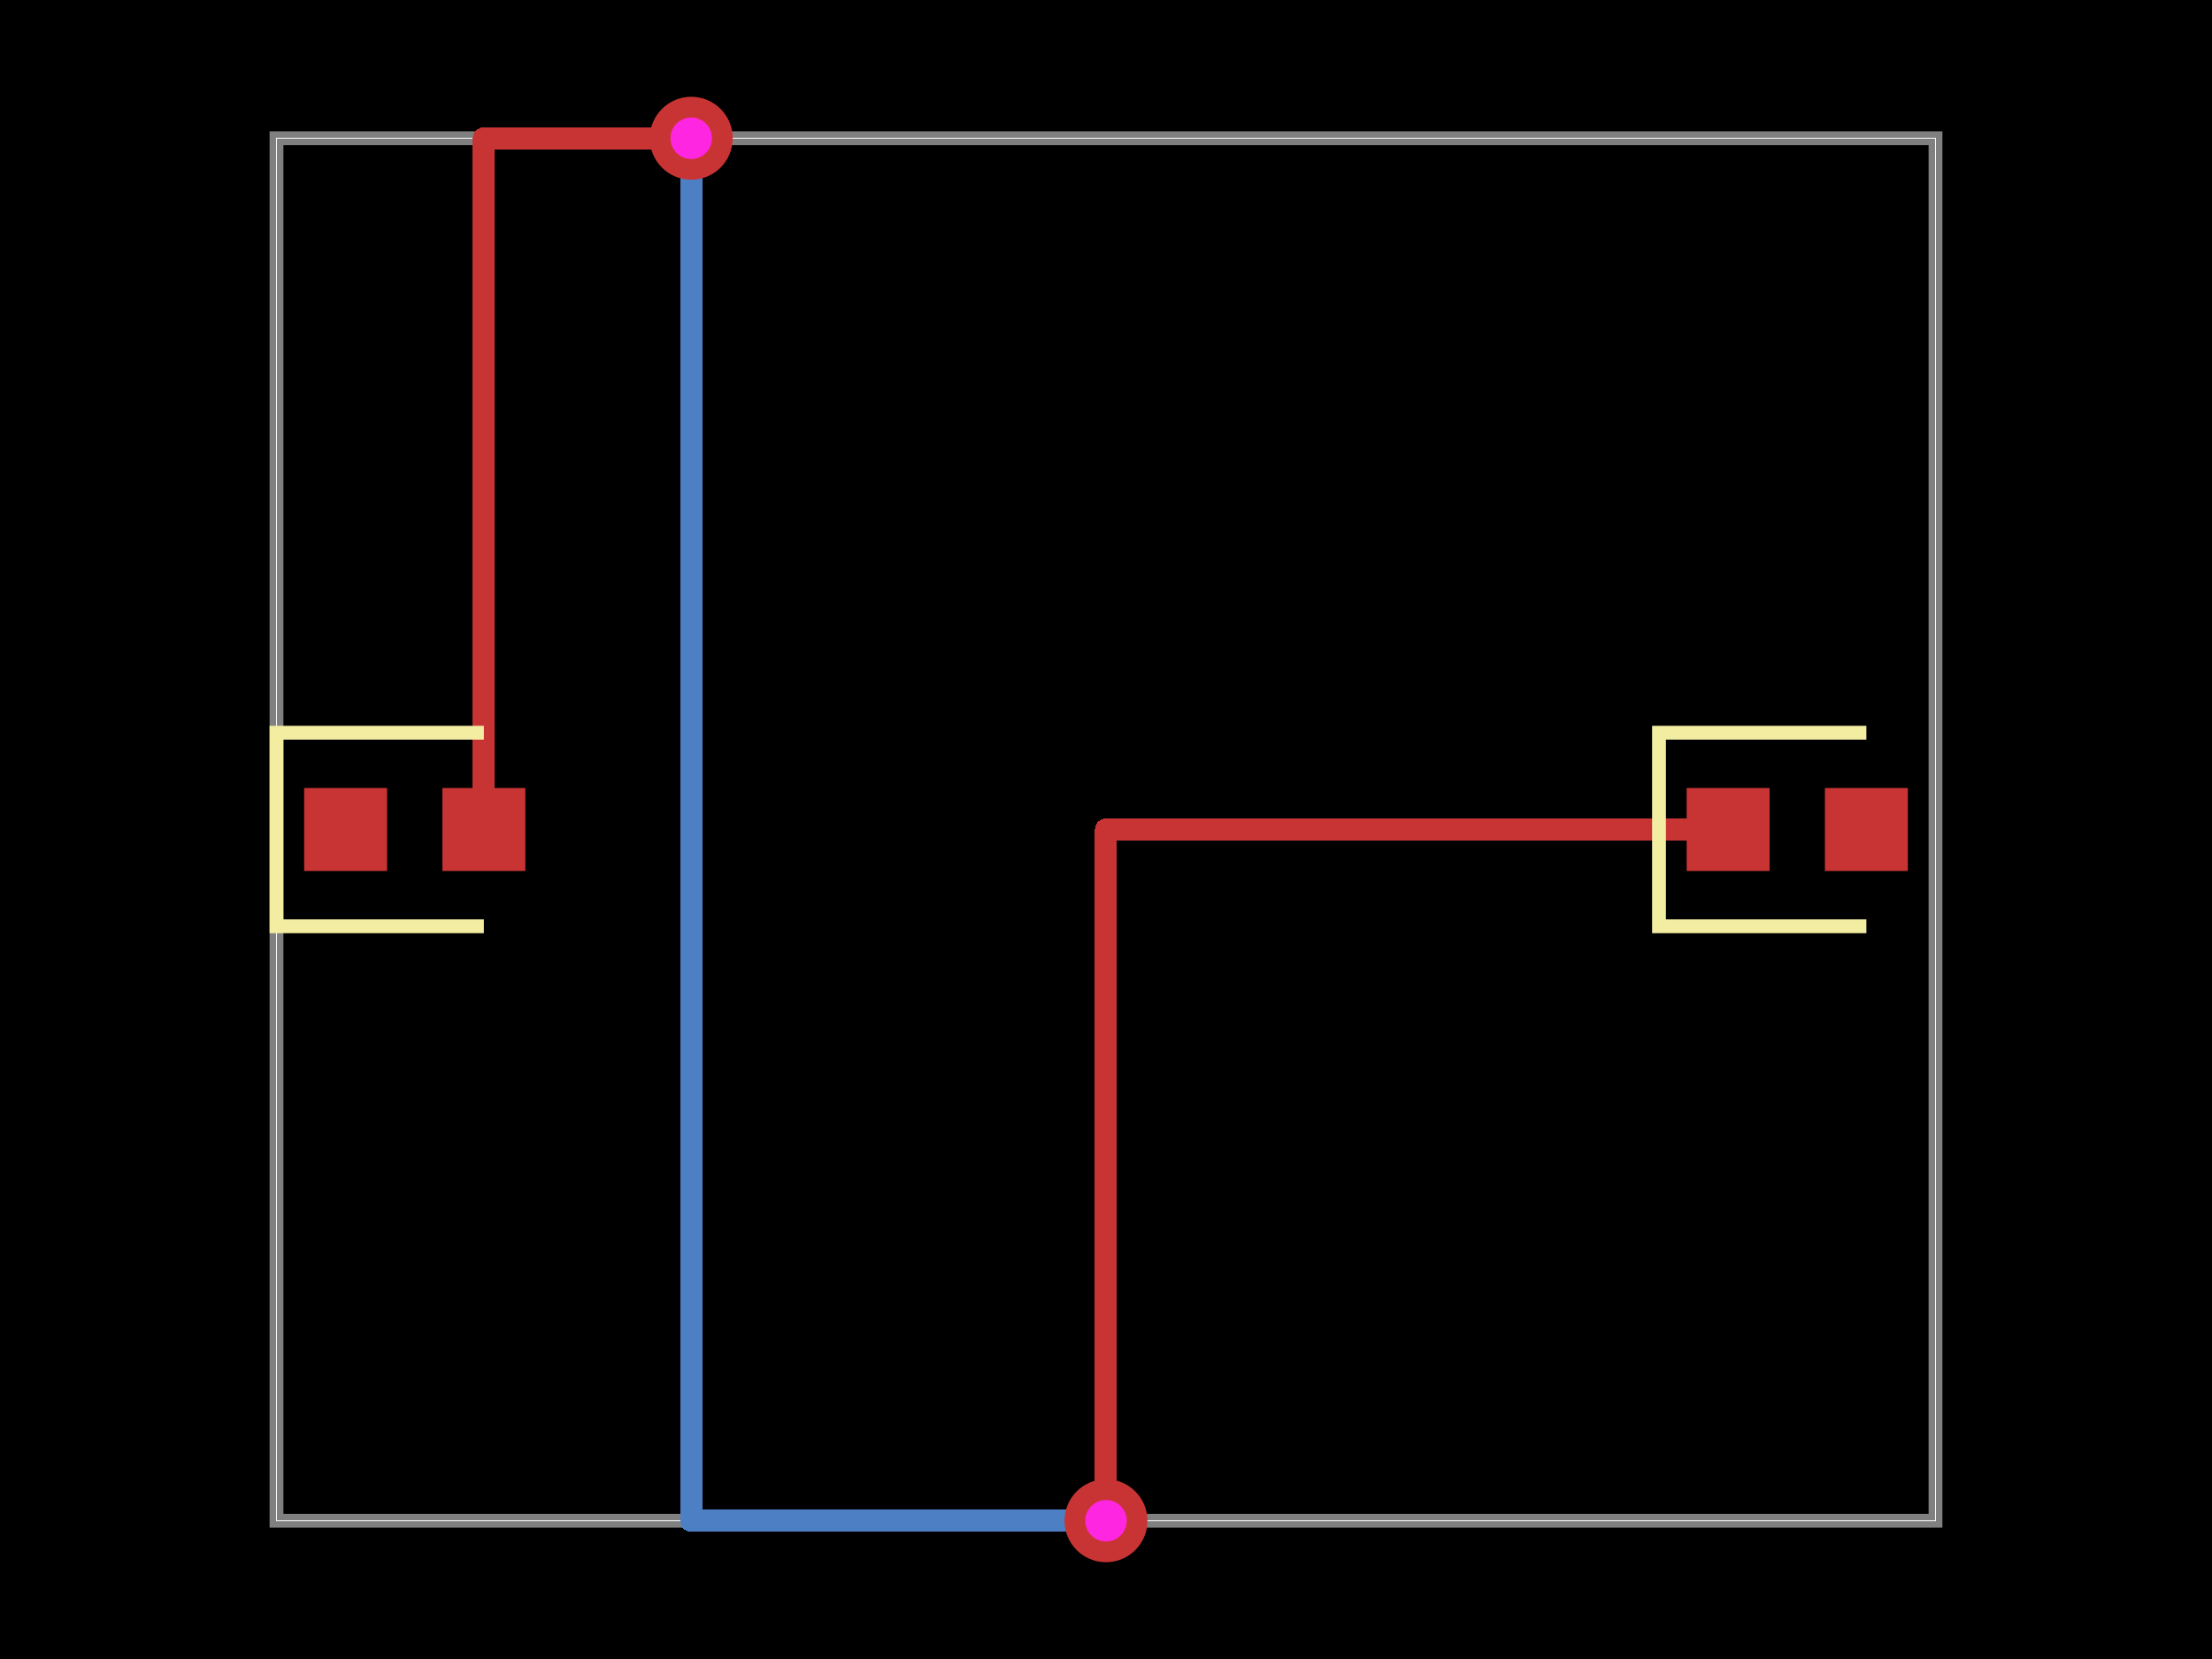
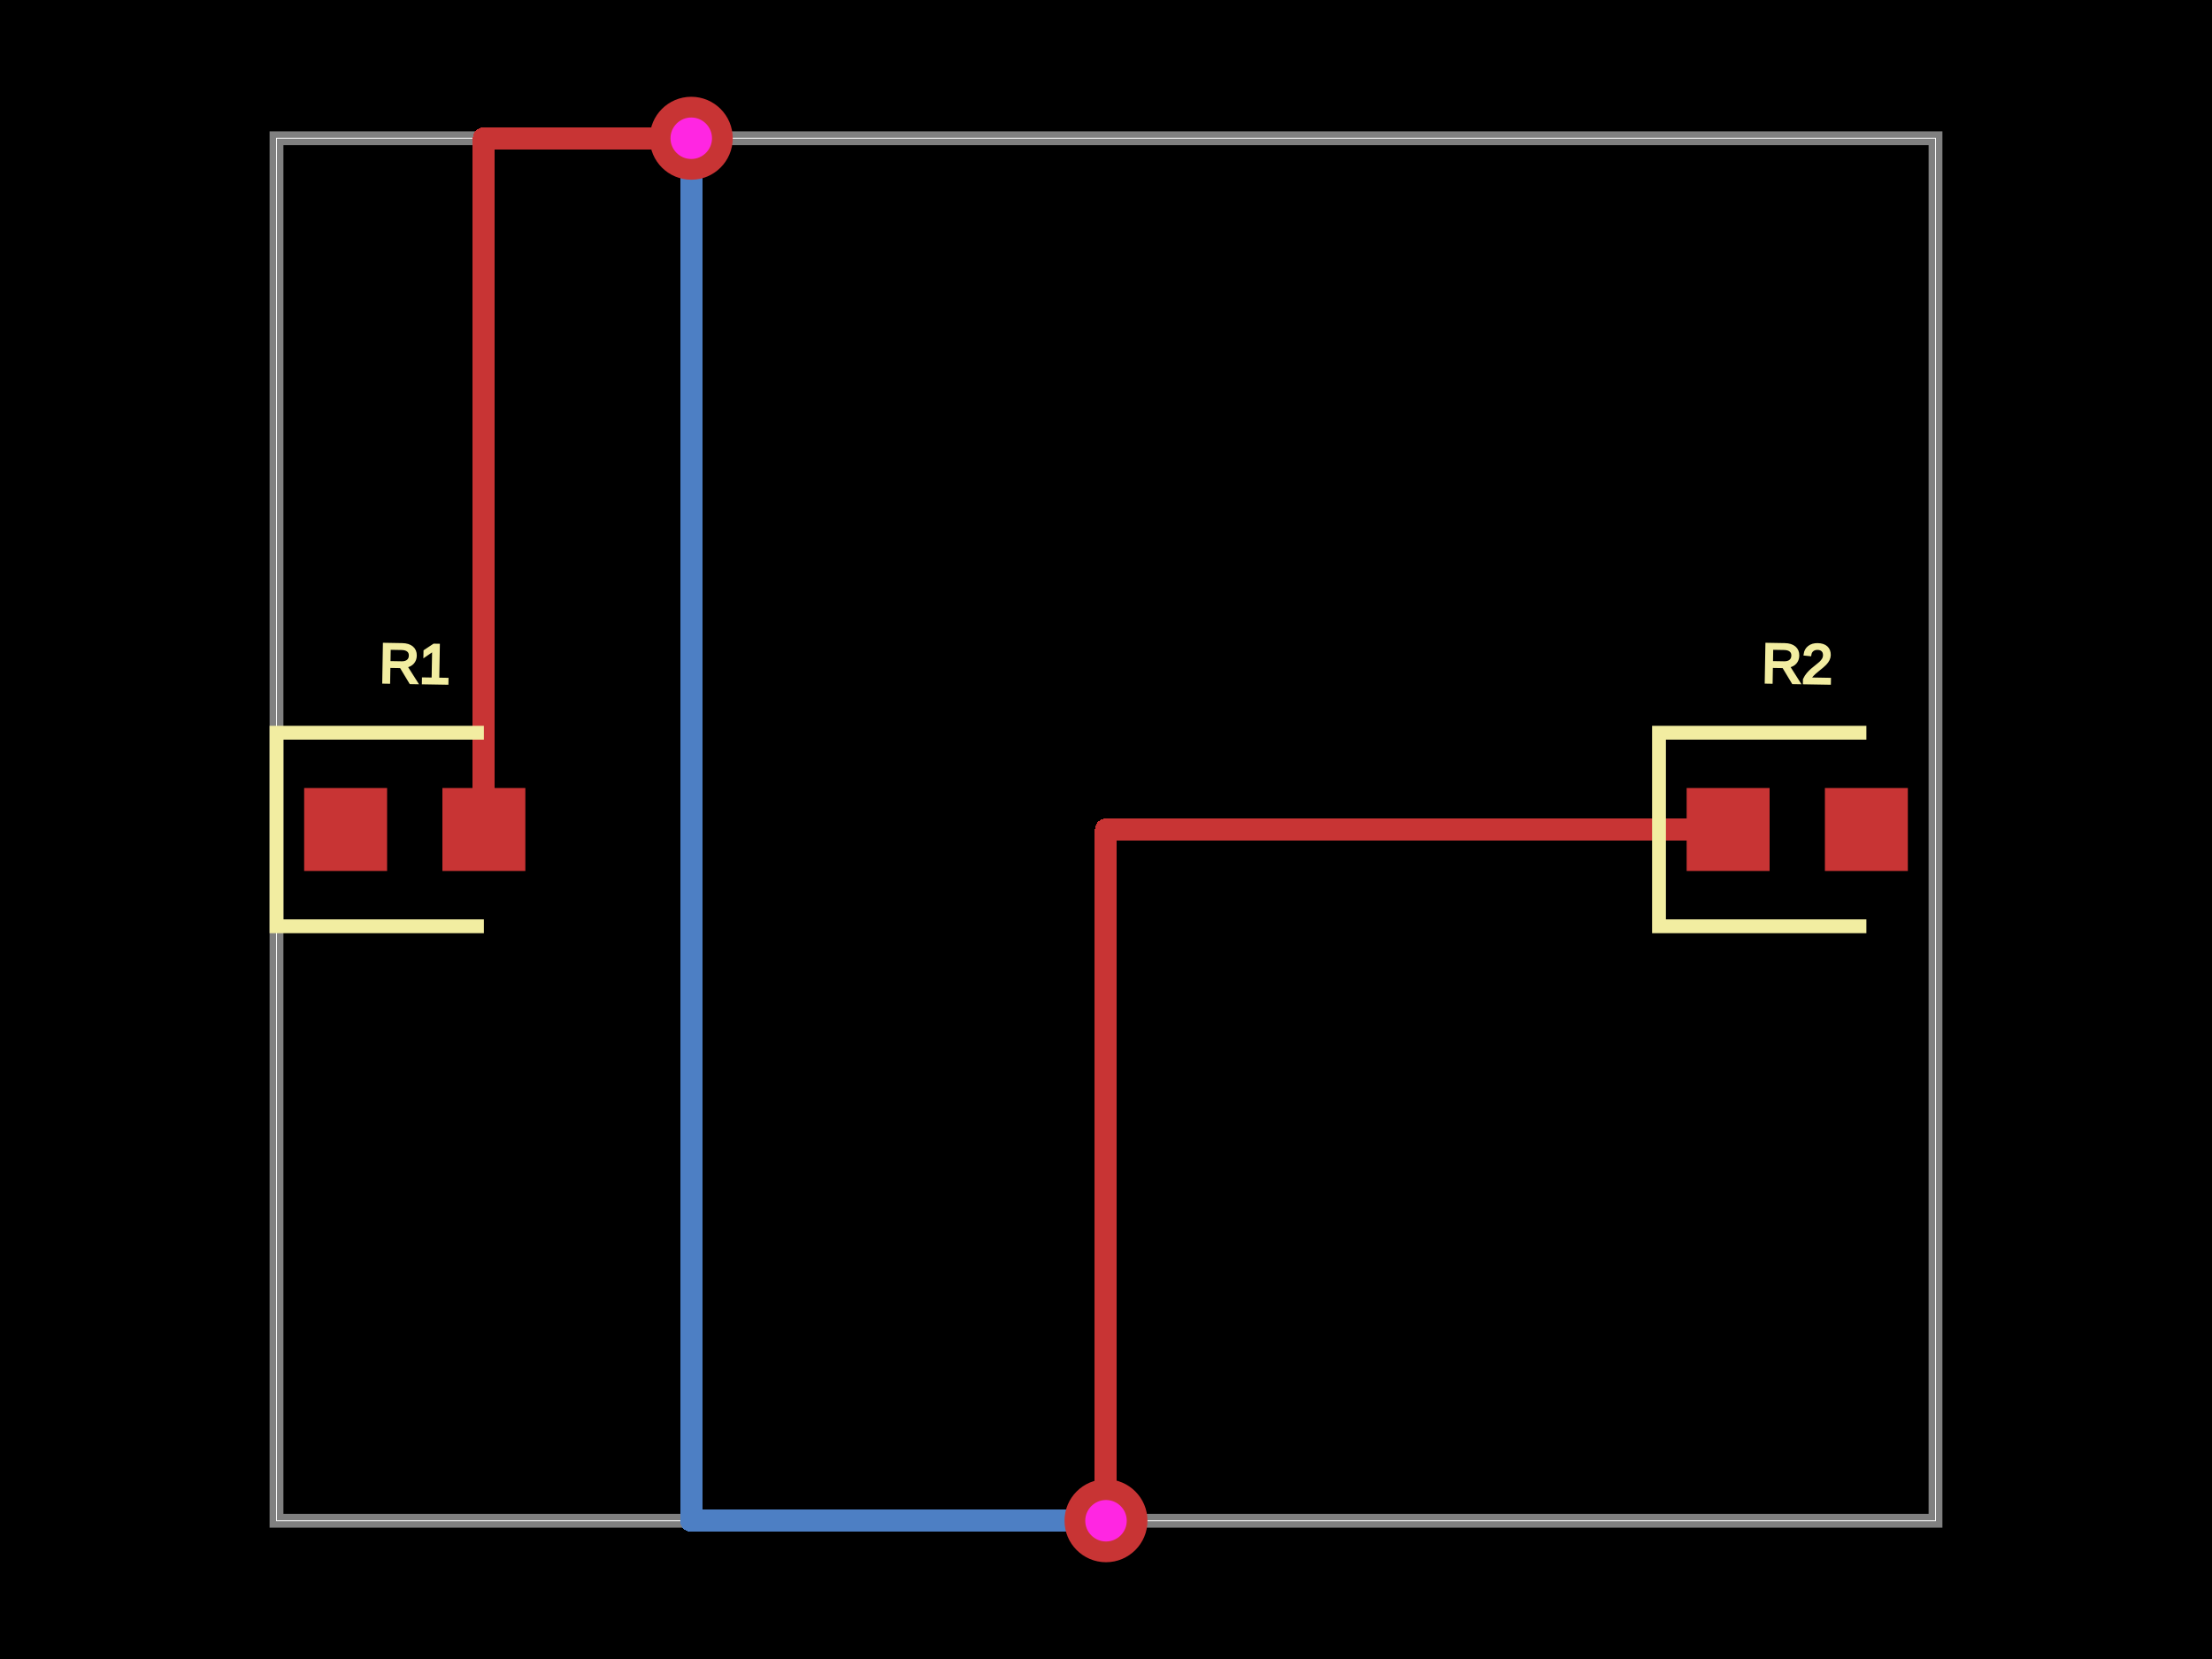
<svg xmlns="http://www.w3.org/2000/svg" width="800" height="600">
  <style>
              .boundary { fill: #000; }
              .pcb-board { fill: none; }
              .pcb-trace { fill: none; }
              .pcb-hole-outer { fill: rgb(200, 52, 52); }
              .pcb-hole-inner { fill: rgb(255, 38, 226); }
              .pcb-pad { }
              .pcb-boundary { fill: none; stroke: #fff; stroke-width: 0.3; }
              .pcb-silkscreen { fill: none; }
              .pcb-silkscreen-top { stroke: #f2eda1; }
              .pcb-silkscreen-bottom { stroke: #f2eda1; }
              .pcb-silkscreen-text { fill: #f2eda1; }
            </style>
  <rect class="boundary" x="0" y="0" width="800" height="600" />
  <rect class="pcb-boundary" x="100" y="50" width="600" height="500" />
  <path class="pcb-board" d="M 100 550 L 700 550 L 700 50 L 100 50 Z" stroke="rgba(255, 255, 255, 0.5)" stroke-width="5" />
  <g transform="translate(150, 300) rotate(0) scale(1, -1)">
    <rect class="pcb-component" x="-40" y="-15" width="80" height="30" />
    <rect class="pcb-component-outline" x="-40" y="-15" width="80" height="30" />
  </g>
  <g transform="translate(650, 300) rotate(0) scale(1, -1)">
    <rect class="pcb-component" x="-40" y="-15" width="80" height="30" />
    <rect class="pcb-component-outline" x="-40" y="-15" width="80" height="30" />
  </g>
  <rect class="pcb-pad" fill="rgb(200, 52, 52)" x="110" y="285" width="30" height="30" />
  <rect class="pcb-pad" fill="rgb(200, 52, 52)" x="160" y="285" width="30" height="30" />
  <rect class="pcb-pad" fill="rgb(200, 52, 52)" x="610" y="285" width="30" height="30" />
  <rect class="pcb-pad" fill="rgb(200, 52, 52)" x="660" y="285" width="30" height="30" />
  <path class="pcb-trace" stroke="rgb(200, 52, 52)" d="M 175 300 L 175 50" stroke-width="8" stroke-linecap="round" stroke-linejoin="round" shape-rendering="crispEdges" />
  <path class="pcb-trace" stroke="rgb(200, 52, 52)" d="M 175 50 L 250 50" stroke-width="8" stroke-linecap="round" stroke-linejoin="round" shape-rendering="crispEdges" />
  <path class="pcb-trace" stroke="rgb(200, 52, 52)" d="M 250 50 L 250 50" stroke-width="8" stroke-linecap="round" stroke-linejoin="round" shape-rendering="crispEdges" />
  <path class="pcb-trace" stroke="rgb(77, 127, 196)" d="M 250 50 L 250 50" stroke-width="8" stroke-linecap="round" stroke-linejoin="round" shape-rendering="crispEdges" />
  <path class="pcb-trace" stroke="rgb(77, 127, 196)" d="M 250 50 L 250 550" stroke-width="8" stroke-linecap="round" stroke-linejoin="round" shape-rendering="crispEdges" />
  <path class="pcb-trace" stroke="rgb(77, 127, 196)" d="M 250 550 L 400 550" stroke-width="8" stroke-linecap="round" stroke-linejoin="round" shape-rendering="crispEdges" />
  <path class="pcb-trace" stroke="rgb(77, 127, 196)" d="M 400 550 L 400 550" stroke-width="8" stroke-linecap="round" stroke-linejoin="round" shape-rendering="crispEdges" />
  <path class="pcb-trace" stroke="rgb(200, 52, 52)" d="M 400 550 L 400 550" stroke-width="8" stroke-linecap="round" stroke-linejoin="round" shape-rendering="crispEdges" />
  <path class="pcb-trace" stroke="rgb(200, 52, 52)" d="M 400 550 L 400 300" stroke-width="8" stroke-linecap="round" stroke-linejoin="round" shape-rendering="crispEdges" />
  <path class="pcb-trace" stroke="rgb(200, 52, 52)" d="M 400 300 L 625 300" stroke-width="8" stroke-linecap="round" stroke-linejoin="round" shape-rendering="crispEdges" />
  <g>
    <circle class="pcb-hole-outer" cx="250" cy="50" r="15" />
    <circle class="pcb-hole-inner" cx="250" cy="50" r="7.5" />
  </g>
  <g>
    <circle class="pcb-hole-outer" cx="400" cy="550" r="15" />
    <circle class="pcb-hole-inner" cx="400" cy="550" r="7.5" />
  </g>
  <path class="pcb-silkscreen pcb-silkscreen-top" d="M 175 265 L 100 265 L 100 335 L 175 335" stroke-width="5" data-pcb-component-id="pcb_component_0" data-pcb-silkscreen-path-id="pcb_silkscreen_path_0" />
  <path class="pcb-silkscreen pcb-silkscreen-top" d="M 675 265 L 600 265 L 600 335 L 675 335" stroke-width="5" data-pcb-component-id="pcb_component_1" data-pcb-silkscreen-path-id="pcb_silkscreen_path_1" />
+   <text x="0" y="0" font-family="Arial, sans-serif" font-size="20" text-anchor="middle" dominant-baseline="central" transform="matrix(0.9998477,0.01745241,-0.01745241,0.9998477,150,240)" class="pcb-silkscreen-text pcb-silkscreen-top" data-pcb-silkscreen-text-id="pcb_component_0">R1</text>
+   <text x="0" y="0" font-family="Arial, sans-serif" font-size="20" text-anchor="middle" dominant-baseline="central" transform="matrix(0.9998477,0.01745241,-0.01745241,0.9998477,650,240)" class="pcb-silkscreen-text pcb-silkscreen-top" data-pcb-silkscreen-text-id="pcb_component_1">R2</text>
</svg>
